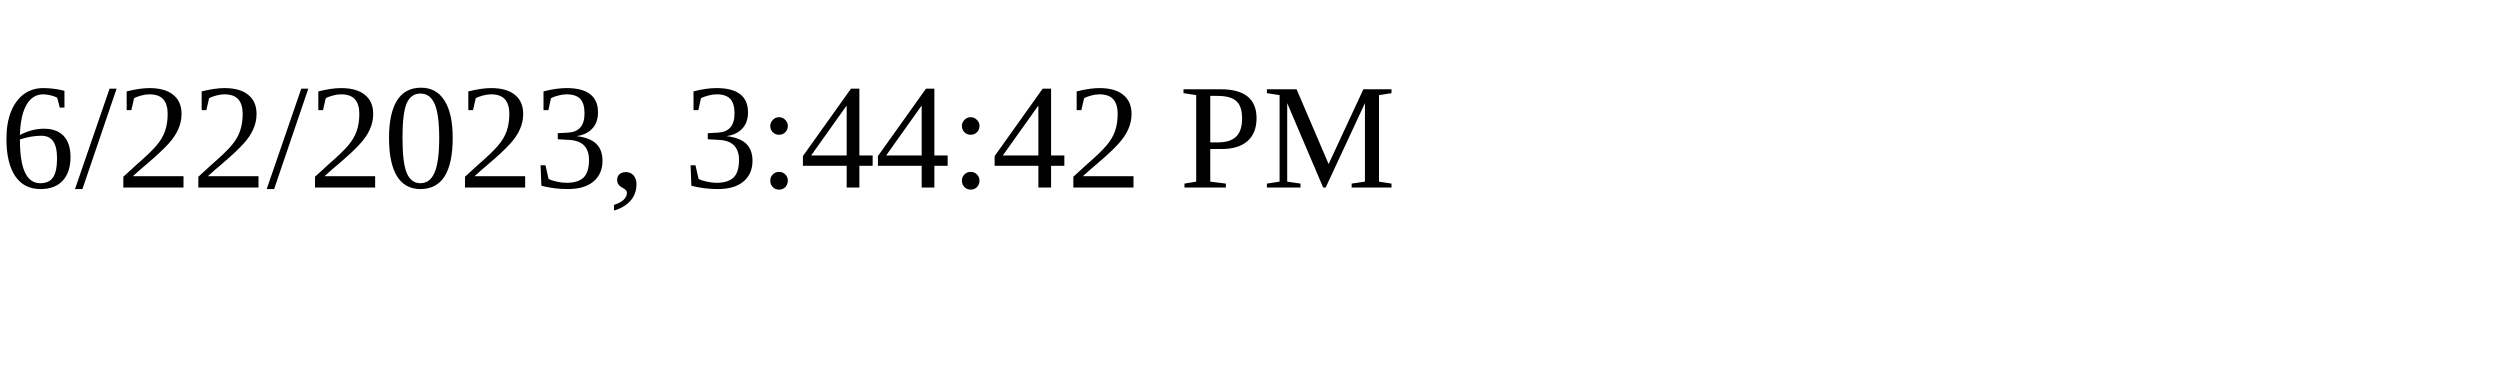
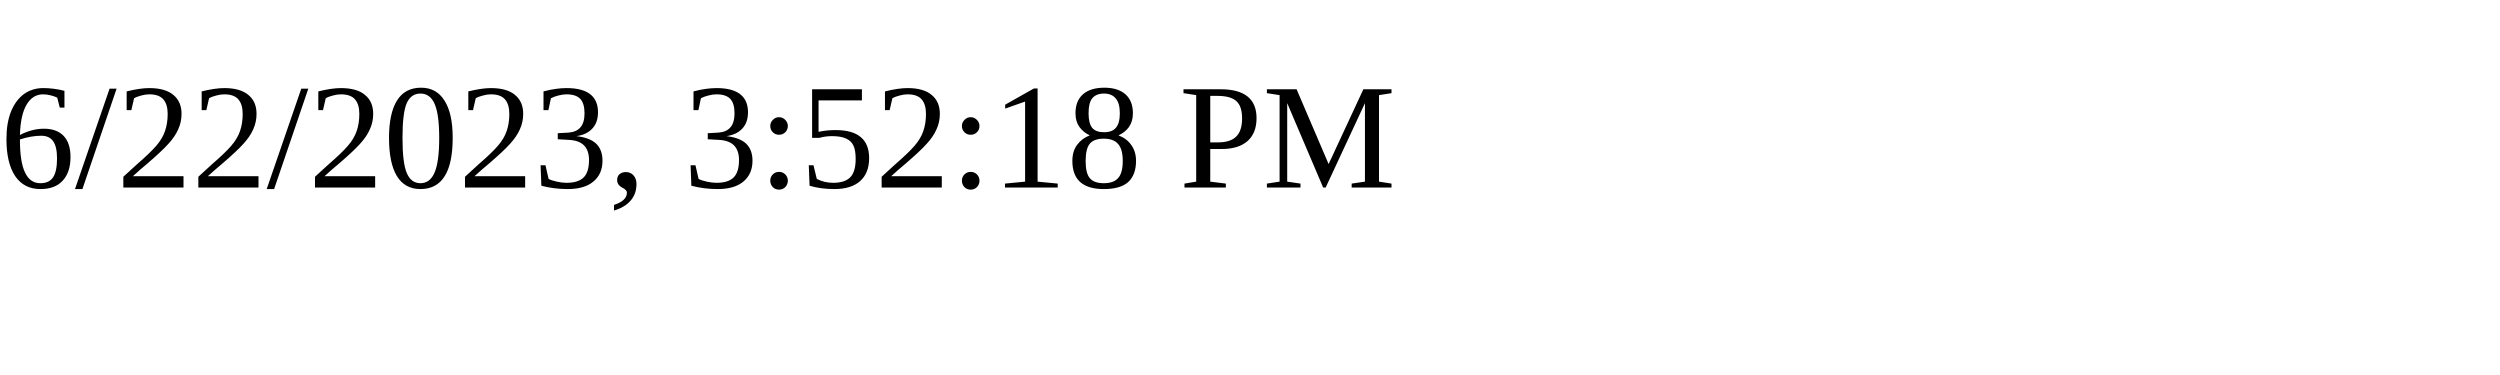
<svg xmlns="http://www.w3.org/2000/svg" height="30" width="200">
-   <text x="0" y="15">6/22/2023, 3:44:42 PM</text>
+   <text x="0" y="15">6/22/2023, 3:52:18 PM</text>
</svg>
